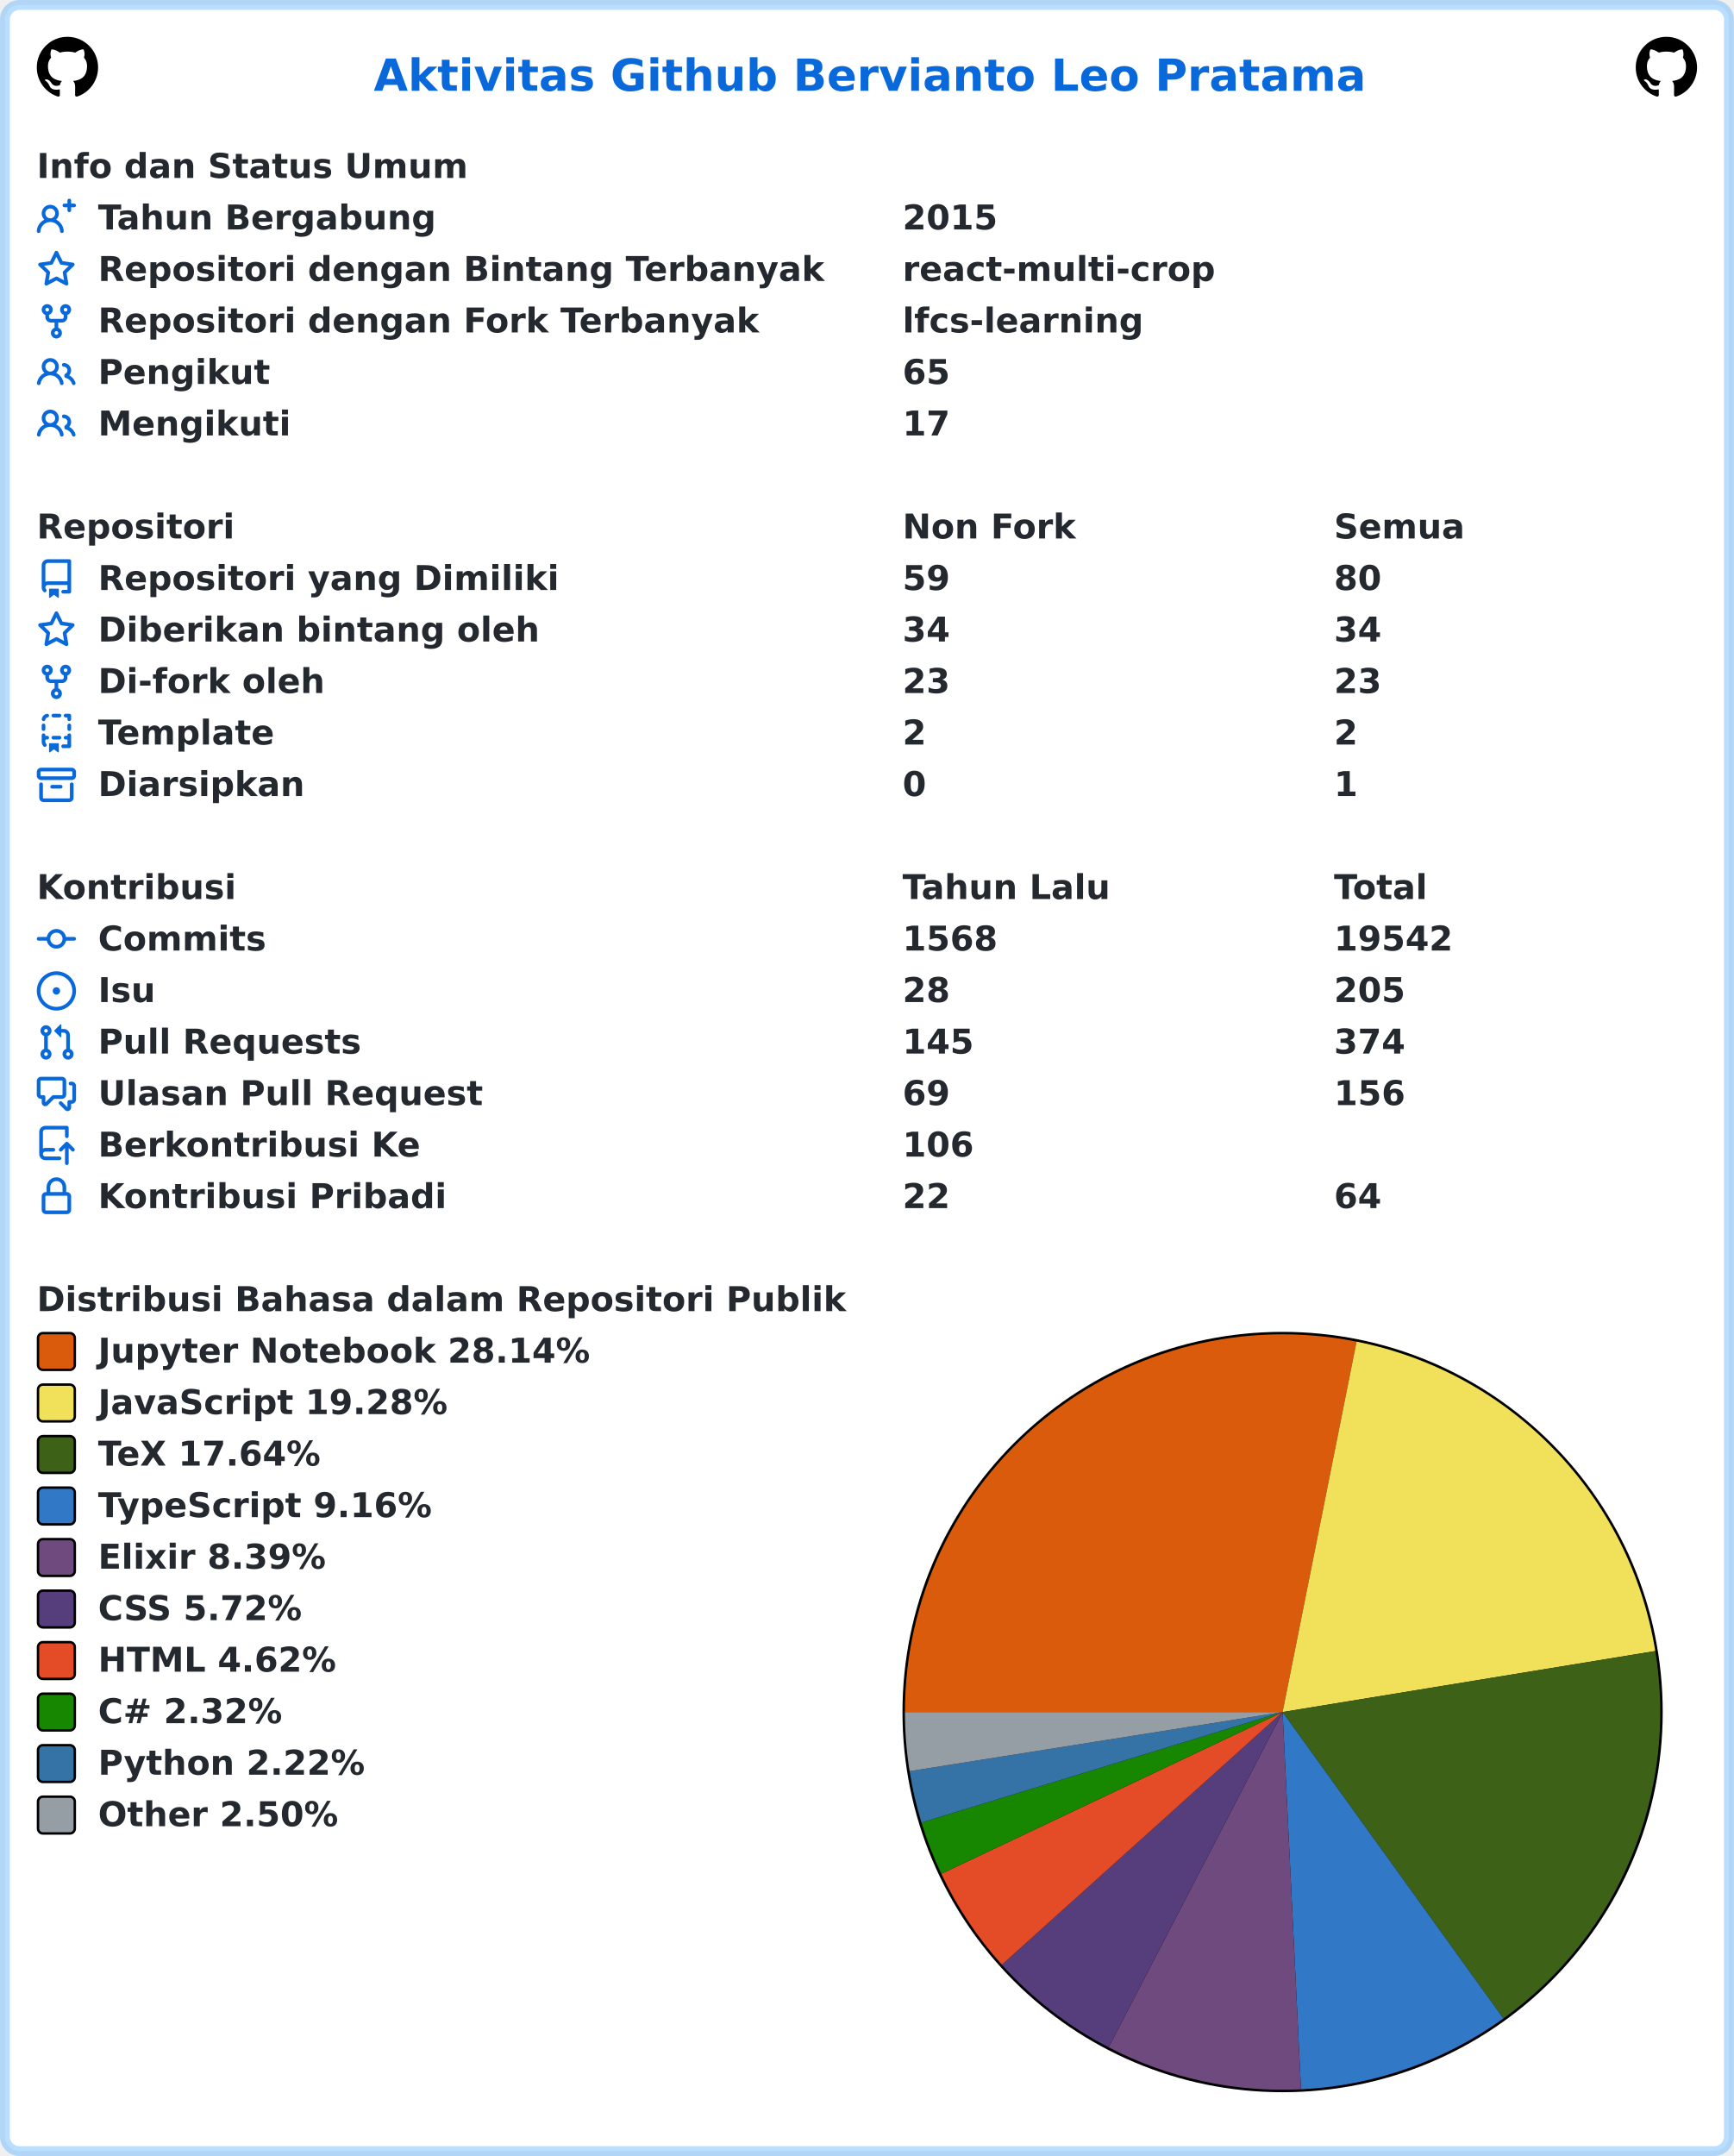
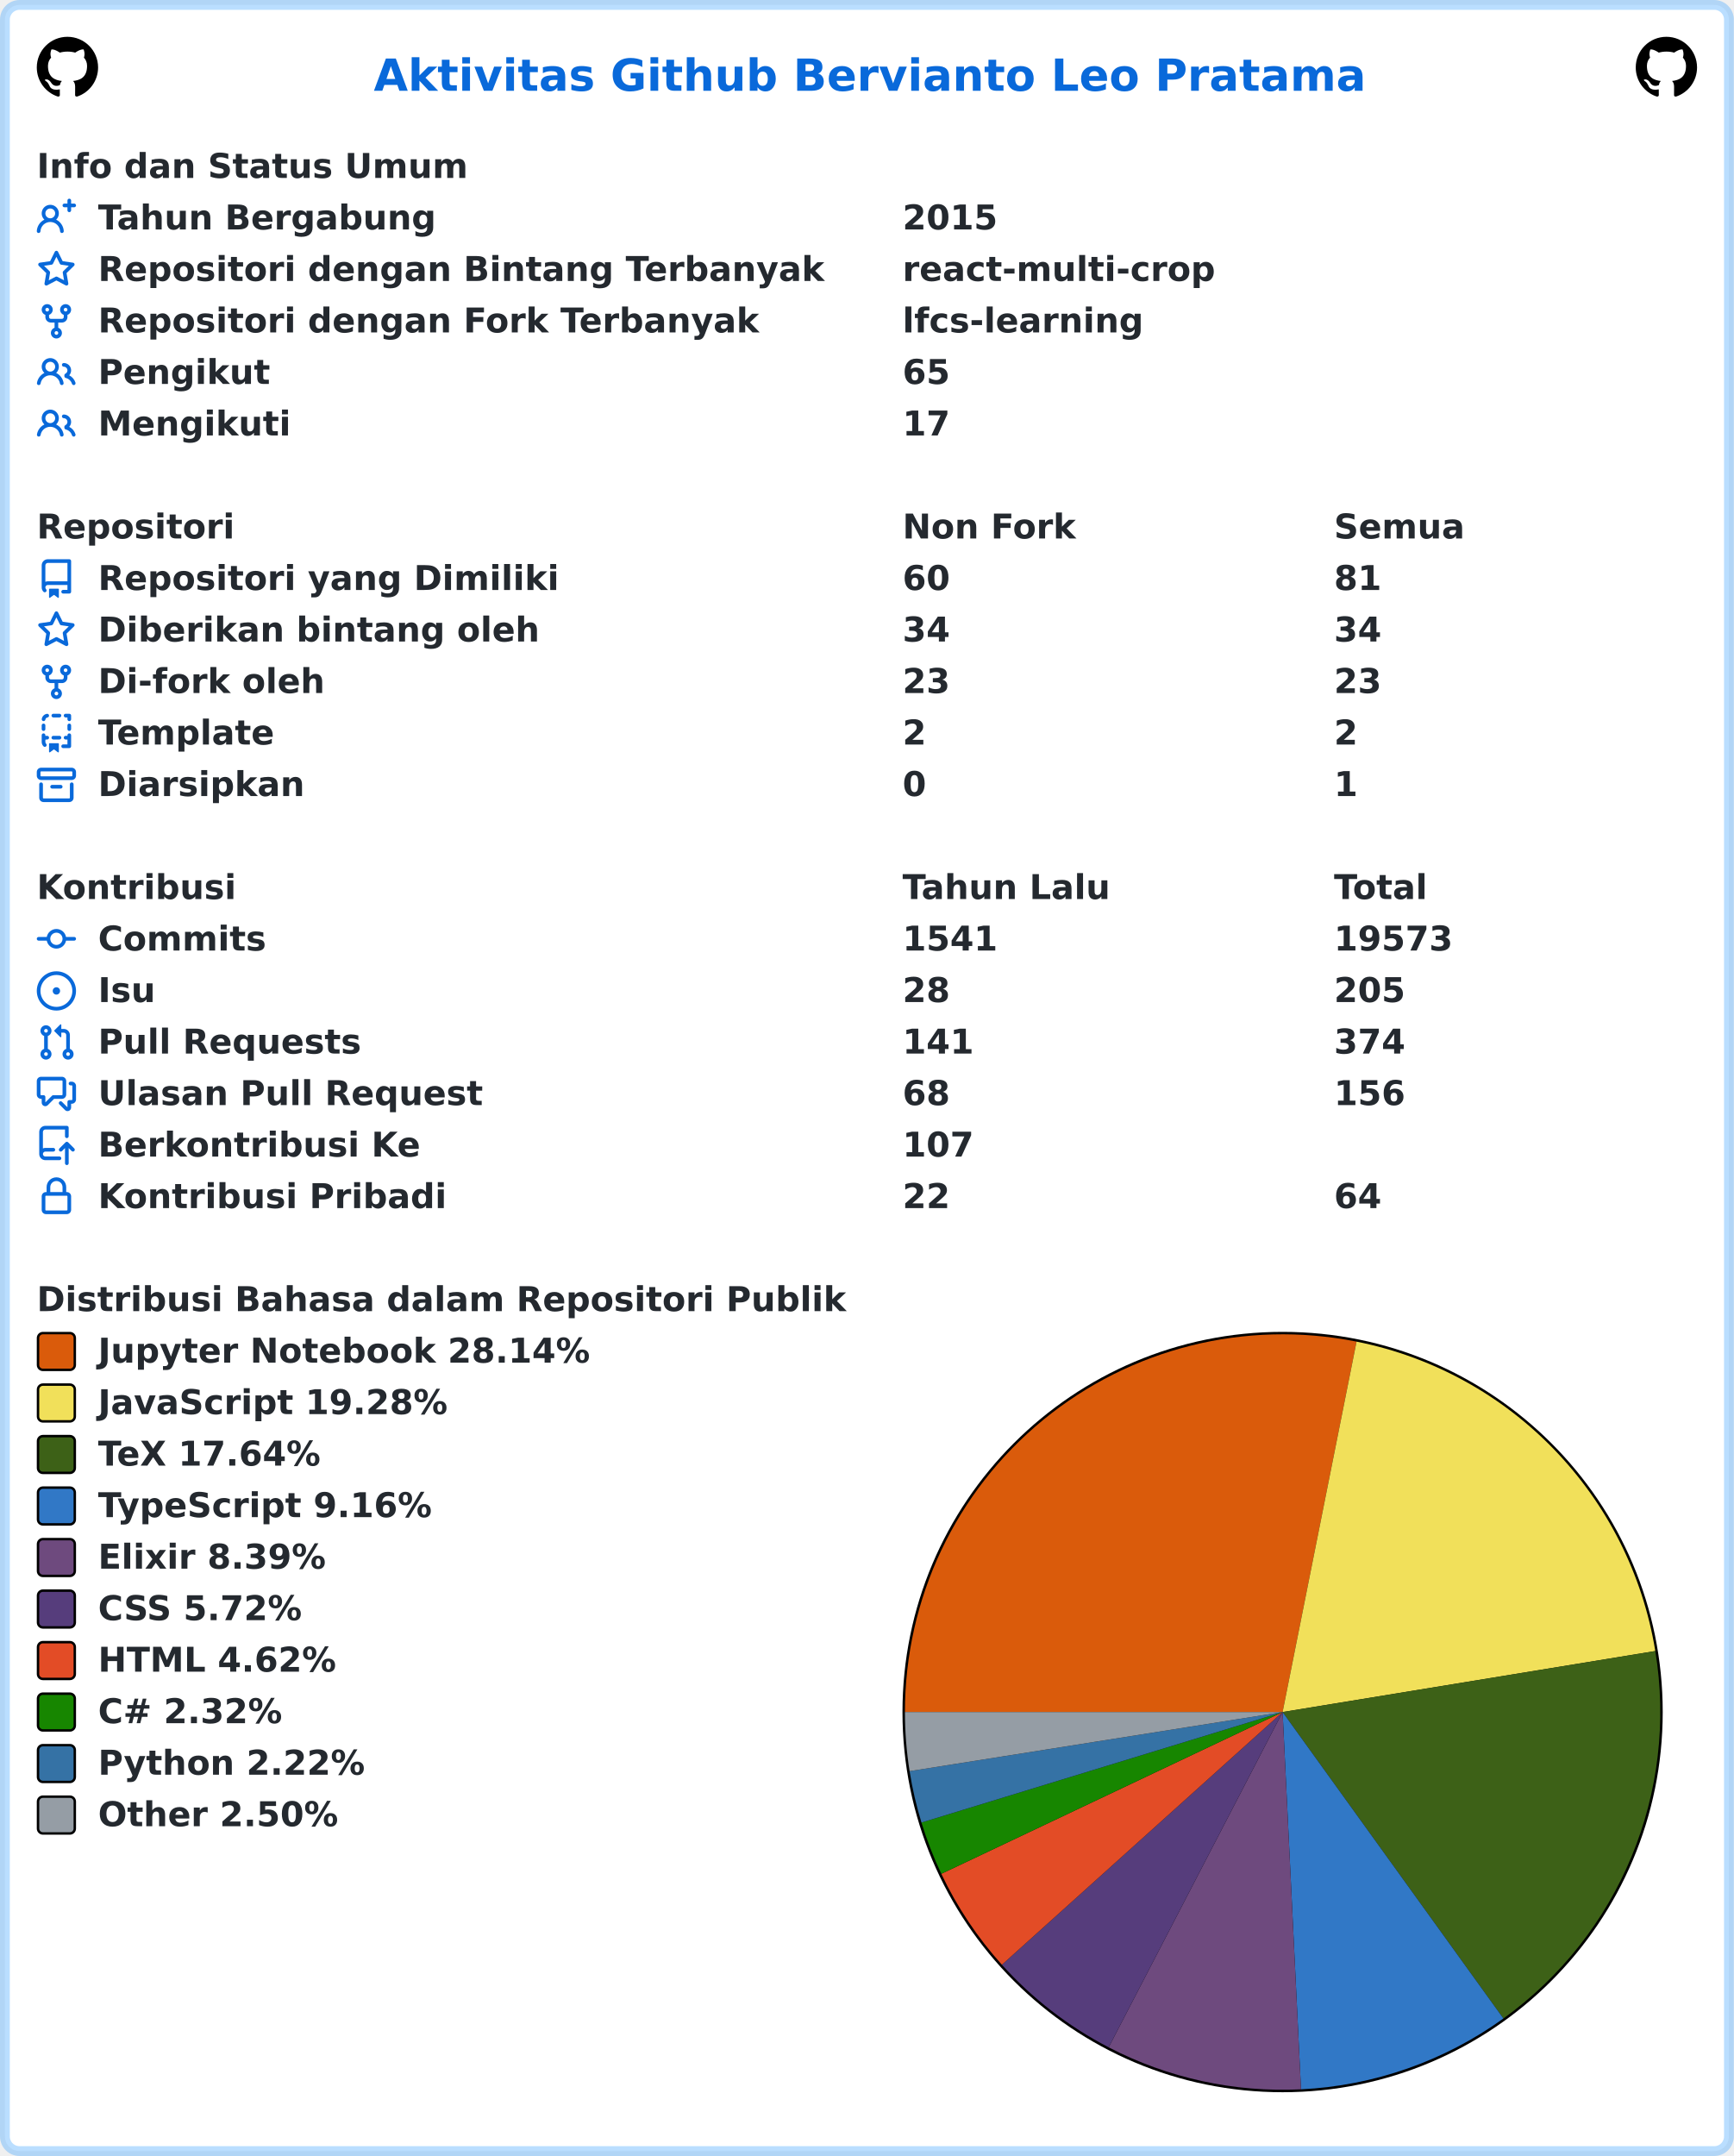
<svg xmlns="http://www.w3.org/2000/svg" width="707" height="879" viewBox="0 0 707 879" lang="id" xml:lang="id">
  <rect x="2" y="2" stroke-width="4" rx="6" width="703" height="875" stroke="rgba(84,174,255,0.4)" fill="#ffffff" />
  <g font-weight="600" font-size="110pt" font-family="Verdana,Geneva,DejaVu Sans,sans-serif" text-rendering="geometricPrecision">
    <text x="1239" y="301" lengthAdjust="spacingAndGlyphs" textLength="3261" transform="scale(0.123)" fill="#0969da">Aktivitas Github Bervianto Leo Pratama</text>
    <svg x="15" y="15" width="25" height="25" viewBox="0 0 16 16">
      <path fill="#000000" fill-rule="evenodd" d="M8 0C3.58 0 0 3.58 0 8c0 3.54 2.29 6.53 5.47 7.59.4.07.55-.17.55-.38 0-.19-.01-.82-.01-1.49-2.01.37-2.53-.49-2.69-.94-.09-.23-.48-.94-.82-1.13-.28-.15-.68-.52-.01-.53.63-.01 1.08.58 1.23.82.72 1.21 1.87.87 2.33.66.07-.52.28-.87.51-1.07-1.78-.2-3.64-.89-3.64-3.95 0-.87.31-1.59.82-2.15-.08-.2-.36-1.02.08-2.12 0 0 .67-.21 2.2.82.64-.18 1.32-.27 2-.27.68 0 1.36.09 2 .27 1.53-1.04 2.2-.82 2.2-.82.44 1.1.16 1.92.08 2.12.51.56.82 1.27.82 2.15 0 3.07-1.87 3.75-3.65 3.95.29.25.54.73.54 1.48 0 1.07-.01 1.93-.01 2.2 0 .21.15.46.55.38A8.013 8.013 0 0016 8c0-4.42-3.58-8-8-8z" />
    </svg>
    <svg x="667" y="15" width="25" height="25" viewBox="0 0 16 16">
      <path fill="#000000" fill-rule="evenodd" d="M8 0C3.58 0 0 3.58 0 8c0 3.54 2.29 6.53 5.47 7.59.4.07.55-.17.55-.38 0-.19-.01-.82-.01-1.49-2.01.37-2.53-.49-2.69-.94-.09-.23-.48-.94-.82-1.13-.28-.15-.68-.52-.01-.53.63-.01 1.08.58 1.23.82.72 1.21 1.87.87 2.33.66.07-.52.28-.87.51-1.07-1.78-.2-3.64-.89-3.64-3.95 0-.87.31-1.59.82-2.15-.08-.2-.36-1.02.08-2.12 0 0 .67-.21 2.2.82.64-.18 1.32-.27 2-.27.68 0 1.36.09 2 .27 1.53-1.04 2.2-.82 2.2-.82.44 1.1.16 1.92.08 2.12.51.56.82 1.27.82 2.15 0 3.07-1.87 3.75-3.65 3.95.29.25.54.73.54 1.48 0 1.07-.01 1.93-.01 2.2 0 .21.15.46.55.38A8.013 8.013 0 0016 8c0-4.42-3.58-8-8-8z" />
    </svg>
    <g transform="translate(0, 60)" fill="#24292f">
      <g transform="translate(15, 0)">
        <g transform="scale(0.095)">
          <text x="0" y="132" textLength="1852" lengthAdjust="spacingAndGlyphs">Info dan Status Umum</text>
        </g>
      </g>
      <g transform="translate(15, 21)">
        <path fill="#0969da" fill-rule="evenodd" d="M13.25 0a.75.75 0 01.75.75V2h1.25a.75.75 0 010 1.5H14v1.25a.75.75 0 01-1.5 0V3.5h-1.25a.75.75 0 010-1.5h1.25V.75a.75.75 0 01.75-.75zM5.5 4a2 2 0 100 4 2 2 0 000-4zm2.4 4.548a3.5 3.5 0 10-4.799 0 5.527 5.527 0 00-3.1 4.66.75.75 0 101.498.085A4.01 4.01 0 015.5 9.5a4.01 4.01 0 014.001 3.793.75.75 0 101.498-.086 5.527 5.527 0 00-3.1-4.659z" />
        <g transform="scale(0.095)">
          <text lengthAdjust="spacingAndGlyphs" textLength="1478" x="263" y="132">Tahun Bergabung</text>
          <text lengthAdjust="spacingAndGlyphs" textLength="420" x="3716" y="132">2015</text>
        </g>
      </g>
      <g transform="translate(15, 42)">
        <path fill="#0969da" fill-rule="evenodd" d="M8 .25a.75.75 0 01.673.418l1.882 3.815 4.21.612a.75.75 0 01.416 1.279l-3.046 2.97.719 4.192a.75.75 0 01-1.088.791L8 12.347l-3.766 1.98a.75.75 0 01-1.088-.79l.72-4.194L.818 6.374a.75.75 0 01.416-1.28l4.21-.611L7.327.668A.75.75 0 018 .25zm0 2.445L6.615 5.5a.75.75 0 01-.564.41l-3.097.45 2.24 2.184a.75.75 0 01.216.664l-.528 3.084 2.769-1.456a.75.75 0 01.698 0l2.77 1.456-.53-3.084a.75.75 0 01.216-.664l2.24-2.183-3.096-.45a.75.75 0 01-.564-.41L8 2.694v.001z" />
        <g transform="scale(0.095)">
          <text lengthAdjust="spacingAndGlyphs" textLength="3126" x="263" y="132">Repositori dengan Bintang Terbanyak</text>
          <text lengthAdjust="spacingAndGlyphs" textLength="1330" x="3716" y="132">react-multi-crop</text>
        </g>
      </g>
      <g transform="translate(15, 63)">
        <path fill="#0969da" fill-rule="evenodd" d="M5 3.25a.75.75 0 11-1.5 0 .75.75 0 011.5 0zm0 2.122a2.25 2.25 0 10-1.5 0v.878A2.25 2.25 0 005.75 8.5h1.5v2.128a2.251 2.251 0 101.5 0V8.5h1.5a2.25 2.25 0 002.25-2.25v-.878a2.25 2.25 0 10-1.5 0v.878a.75.75 0 01-.75.75h-4.5A.75.75 0 015 6.25v-.878zm3.75 7.378a.75.75 0 11-1.5 0 .75.75 0 011.5 0zm3-8.75a.75.75 0 100-1.5.75.75 0 000 1.5z" />
        <g transform="scale(0.095)">
          <text lengthAdjust="spacingAndGlyphs" textLength="2846" x="263" y="132">Repositori dengan Fork Terbanyak</text>
          <text lengthAdjust="spacingAndGlyphs" textLength="1018" x="3716" y="132">lfcs-learning</text>
        </g>
      </g>
      <g transform="translate(15, 84)">
        <path fill="#0969da" fill-rule="evenodd" d="M5.5 3.5a2 2 0 100 4 2 2 0 000-4zM2 5.5a3.5 3.5 0 115.898 2.549 5.507 5.507 0 013.034 4.084.75.75 0 11-1.482.235 4.001 4.001 0 00-7.9 0 .75.75 0 01-1.482-.236A5.507 5.507 0 013.102 8.05 3.49 3.49 0 012 5.5zM11 4a.75.75 0 100 1.5 1.5 1.5 0 01.666 2.844.75.75 0 00-.416.672v.352a.75.75 0 00.574.73c1.2.289 2.162 1.2 2.522 2.372a.75.75 0 101.434-.44 5.01 5.01 0 00-2.56-3.012A3 3 0 0011 4z" />
        <g transform="scale(0.095)">
          <text lengthAdjust="spacingAndGlyphs" textLength="723" x="263" y="132">Pengikut</text>
          <text lengthAdjust="spacingAndGlyphs" textLength="210" x="3716" y="132">65</text>
        </g>
      </g>
      <g transform="translate(15, 105)">
        <path fill="#0969da" fill-rule="evenodd" d="M5.5 3.5a2 2 0 100 4 2 2 0 000-4zM2 5.5a3.5 3.5 0 115.898 2.549 5.507 5.507 0 013.034 4.084.75.75 0 11-1.482.235 4.001 4.001 0 00-7.9 0 .75.75 0 01-1.482-.236A5.507 5.507 0 013.102 8.05 3.49 3.49 0 012 5.5zM11 4a.75.75 0 100 1.5 1.5 1.5 0 01.666 2.844.75.75 0 00-.416.672v.352a.75.75 0 00.574.73c1.2.289 2.162 1.2 2.522 2.372a.75.75 0 101.434-.44 5.01 5.01 0 00-2.56-3.012A3 3 0 0011 4z" />
        <g transform="scale(0.095)">
          <text lengthAdjust="spacingAndGlyphs" textLength="813" x="263" y="132">Mengikuti</text>
          <text lengthAdjust="spacingAndGlyphs" textLength="210" x="3716" y="132">17</text>
        </g>
      </g>
    </g>
    <g transform="translate(0, 207)" fill="#24292f">
      <g transform="translate(15, 0)">
        <g transform="scale(0.095)">
          <text x="0" y="132" textLength="832" lengthAdjust="spacingAndGlyphs">Repositori</text>
          <text x="3716" y="132" textLength="740" lengthAdjust="spacingAndGlyphs">Non Fork</text>
          <text x="5568" y="132" textLength="573" lengthAdjust="spacingAndGlyphs">Semua</text>
        </g>
      </g>
      <g transform="translate(15, 21)">
        <path fill="#0969da" fill-rule="evenodd" d="M2 2.5A2.5 2.5 0 014.5 0h8.75a.75.75 0 01.75.75v12.5a.75.75 0 01-.75.75h-2.5a.75.75 0 110-1.5h1.75v-2h-8a1 1 0 00-.714 1.7.75.75 0 01-1.072 1.05A2.495 2.495 0 012 11.5v-9zm10.5-1V9h-8c-.356 0-.694.074-1 .208V2.5a1 1 0 011-1h8zM5 12.25v3.25a.25.25 0 00.4.2l1.45-1.087a.25.25 0 01.3 0L8.6 15.7a.25.25 0 00.4-.2v-3.25a.25.25 0 00-.25-.25h-3.5a.25.25 0 00-.25.25z" />
        <g transform="scale(0.095)">
          <text lengthAdjust="spacingAndGlyphs" textLength="1962" x="263" y="132">Repositori yang Dimiliki</text>
-           <text lengthAdjust="spacingAndGlyphs" textLength="210" x="3716" y="132">59</text>
-           <text lengthAdjust="spacingAndGlyphs" textLength="210" x="5568" y="132">80</text>
+           <text lengthAdjust="spacingAndGlyphs" textLength="210" x="3716" y="132">60</text>
+           <text lengthAdjust="spacingAndGlyphs" textLength="210" x="5568" y="132">81</text>
        </g>
      </g>
      <g transform="translate(15, 42)">
        <path fill="#0969da" fill-rule="evenodd" d="M8 .25a.75.75 0 01.673.418l1.882 3.815 4.21.612a.75.75 0 01.416 1.279l-3.046 2.97.719 4.192a.75.75 0 01-1.088.791L8 12.347l-3.766 1.98a.75.75 0 01-1.088-.79l.72-4.194L.818 6.374a.75.75 0 01.416-1.28l4.21-.611L7.327.668A.75.75 0 018 .25zm0 2.445L6.615 5.5a.75.75 0 01-.564.41l-3.097.45 2.24 2.184a.75.75 0 01.216.664l-.528 3.084 2.769-1.456a.75.75 0 01.698 0l2.77 1.456-.53-3.084a.75.75 0 01.216-.664l2.24-2.183-3.096-.45a.75.75 0 01-.564-.41L8 2.694v.001z" />
        <g transform="scale(0.095)">
          <text lengthAdjust="spacingAndGlyphs" textLength="1887" x="263" y="132">Diberikan bintang oleh</text>
          <text lengthAdjust="spacingAndGlyphs" textLength="210" x="3716" y="132">34</text>
          <text lengthAdjust="spacingAndGlyphs" textLength="210" x="5568" y="132">34</text>
        </g>
      </g>
      <g transform="translate(15, 63)">
        <path fill="#0969da" fill-rule="evenodd" d="M5 3.25a.75.75 0 11-1.5 0 .75.75 0 011.5 0zm0 2.122a2.25 2.25 0 10-1.5 0v.878A2.25 2.25 0 005.75 8.5h1.5v2.128a2.251 2.251 0 101.5 0V8.5h1.5a2.25 2.25 0 002.25-2.25v-.878a2.25 2.25 0 10-1.5 0v.878a.75.75 0 01-.75.75h-4.5A.75.75 0 015 6.25v-.878zm3.75 7.378a.75.75 0 11-1.5 0 .75.75 0 011.5 0zm3-8.75a.75.75 0 100-1.5.75.75 0 000 1.5z" />
        <g transform="scale(0.095)">
          <text lengthAdjust="spacingAndGlyphs" textLength="963" x="263" y="132">Di-fork oleh</text>
          <text lengthAdjust="spacingAndGlyphs" textLength="210" x="3716" y="132">23</text>
          <text lengthAdjust="spacingAndGlyphs" textLength="210" x="5568" y="132">23</text>
        </g>
      </g>
      <g transform="translate(15, 84)">
        <path fill="#0969da" fill-rule="evenodd" d="M6 .75A.75.75 0 016.75 0h2.5a.75.75 0 010 1.5h-2.5A.75.75 0 016 .75zm5 0a.75.75 0 01.75-.75h1.5a.75.75 0 01.75.75v1.5a.75.75 0 01-1.5 0V1.5h-.75A.75.75 0 0111 .75zM4.992.662a.75.75 0 01-.636.848c-.436.063-.783.41-.846.846a.75.75 0 01-1.485-.212A2.501 2.501 0 014.144.025a.75.75 0 01.848.637zM2.75 4a.75.75 0 01.75.75v1.5a.75.75 0 01-1.5 0v-1.5A.75.75 0 012.75 4zm10.5 0a.75.75 0 01.75.75v1.5a.75.75 0 01-1.5 0v-1.5a.75.75 0 01.75-.75zM2.75 8a.75.75 0 01.75.75v.268A1.72 1.72 0 013.75 9h.5a.75.75 0 010 1.5h-.5a.25.25 0 00-.25.25v.75c0 .28.114.532.3.714a.75.75 0 01-1.05 1.072A2.495 2.495 0 012 11.5V8.75A.75.75 0 012.75 8zm10.5 0a.75.75 0 01.75.75v4.5a.75.75 0 01-.75.75h-2.5a.75.75 0 010-1.5h1.75v-2h-.75a.75.75 0 010-1.5h.75v-.25a.75.75 0 01.75-.75zM6 9.75A.75.75 0 016.75 9h2.5a.75.75 0 010 1.5h-2.5A.75.75 0 016 9.75zm-1 2.5v3.25a.25.25 0 00.4.2l1.45-1.087a.25.25 0 01.3 0L8.6 15.7a.25.25 0 00.4-.2v-3.25a.25.25 0 00-.25-.25h-3.5a.25.25 0 00-.25.25z" />
        <g transform="scale(0.095)">
          <text lengthAdjust="spacingAndGlyphs" textLength="783" x="263" y="132">Template</text>
          <text lengthAdjust="spacingAndGlyphs" textLength="105" x="3716" y="132">2</text>
          <text lengthAdjust="spacingAndGlyphs" textLength="105" x="5568" y="132">2</text>
        </g>
      </g>
      <g transform="translate(15, 105)">
        <path fill="#0969da" fill-rule="evenodd" d="M1.75 2.5a.25.25 0 00-.25.25v1.5c0 .138.112.25.25.25h12.5a.25.25 0 00.25-.25v-1.5a.25.25 0 00-.25-.25H1.75zM0 2.75C0 1.784.784 1 1.75 1h12.5c.966 0 1.75.784 1.75 1.75v1.5A1.75 1.75 0 0114.25 6H1.75A1.75 1.75 0 010 4.25v-1.5zM1.75 7a.75.75 0 01.75.75v5.5c0 .138.112.25.25.25h10.5a.25.25 0 00.25-.25v-5.5a.75.75 0 111.5 0v5.5A1.75 1.75 0 0113.25 15H2.75A1.75 1.75 0 011 13.25v-5.5A.75.75 0 011.75 7zm4.5 1a.75.75 0 000 1.5h3.5a.75.75 0 100-1.5h-3.5z" />
        <g transform="scale(0.095)">
          <text lengthAdjust="spacingAndGlyphs" textLength="880" x="263" y="132">Diarsipkan</text>
          <text lengthAdjust="spacingAndGlyphs" textLength="105" x="3716" y="132">0</text>
          <text lengthAdjust="spacingAndGlyphs" textLength="105" x="5568" y="132">1</text>
        </g>
      </g>
    </g>
    <g transform="translate(0, 354)" fill="#24292f">
      <g transform="translate(15, 0)">
        <g transform="scale(0.095)">
          <text x="0" y="132" textLength="834" lengthAdjust="spacingAndGlyphs">Kontribusi</text>
          <text x="3716" y="132" textLength="914" lengthAdjust="spacingAndGlyphs">Tahun Lalu</text>
          <text x="5568" y="132" textLength="414" lengthAdjust="spacingAndGlyphs">Total</text>
        </g>
      </g>
      <g transform="translate(15, 21)">
        <path fill="#0969da" fill-rule="evenodd" d="M10.5 7.75a2.5 2.5 0 11-5 0 2.5 2.5 0 015 0zm1.43.75a4.002 4.002 0 01-7.86 0H.75a.75.75 0 110-1.5h3.32a4.001 4.001 0 017.86 0h3.32a.75.75 0 110 1.5h-3.32z" />
        <g transform="scale(0.095)">
          <text lengthAdjust="spacingAndGlyphs" textLength="734" x="263" y="132">Commits</text>
-           <text lengthAdjust="spacingAndGlyphs" textLength="420" x="3716" y="132">1568</text>
-           <text lengthAdjust="spacingAndGlyphs" textLength="525" x="5568" y="132">19542</text>
+           <text lengthAdjust="spacingAndGlyphs" textLength="420" x="3716" y="132">1541</text>
+           <text lengthAdjust="spacingAndGlyphs" textLength="525" x="5568" y="132">19573</text>
        </g>
      </g>
      <g transform="translate(15, 42)">
        <path fill="#0969da" d="M8 9.5a1.5 1.5 0 100-3 1.5 1.5 0 000 3z" />
        <path fill="#0969da" fill-rule="evenodd" d="M8 0a8 8 0 100 16A8 8 0 008 0zM1.5 8a6.5 6.5 0 1113 0 6.5 6.5 0 01-13 0z" />
        <g transform="scale(0.095)">
          <text lengthAdjust="spacingAndGlyphs" textLength="238" x="263" y="132">Isu</text>
          <text lengthAdjust="spacingAndGlyphs" textLength="210" x="3716" y="132">28</text>
          <text lengthAdjust="spacingAndGlyphs" textLength="315" x="5568" y="132">205</text>
        </g>
      </g>
      <g transform="translate(15, 63)">
        <path fill="#0969da" fill-rule="evenodd" d="M7.177 3.073L9.573.677A.25.25 0 0110 .854v4.792a.25.25 0 01-.427.177L7.177 3.427a.25.25 0 010-.354zM3.75 2.5a.75.75 0 100 1.5.75.75 0 000-1.5zm-2.25.75a2.25 2.25 0 113 2.122v5.256a2.251 2.251 0 11-1.5 0V5.372A2.25 2.25 0 011.5 3.25zM11 2.5h-1V4h1a1 1 0 011 1v5.628a2.251 2.251 0 101.5 0V5A2.5 2.5 0 0011 2.5zm1 10.25a.75.75 0 111.5 0 .75.75 0 01-1.5 0zM3.75 12a.75.75 0 100 1.5.75.75 0 000-1.5z" />
        <g transform="scale(0.095)">
          <text lengthAdjust="spacingAndGlyphs" textLength="1113" x="263" y="132">Pull Requests</text>
-           <text lengthAdjust="spacingAndGlyphs" textLength="315" x="3716" y="132">145</text>
+           <text lengthAdjust="spacingAndGlyphs" textLength="315" x="3716" y="132">141</text>
          <text lengthAdjust="spacingAndGlyphs" textLength="315" x="5568" y="132">374</text>
        </g>
      </g>
      <g transform="translate(15, 84)">
        <path fill="#0969da" fill-rule="evenodd" d="M1.5 2.75a.25.25 0 01.25-.25h8.5a.25.25 0 01.25.25v5.5a.25.25 0 01-.25.25h-3.5a.75.75 0 00-.53.22L3.5 11.44V9.25a.75.75 0 00-.75-.75h-1a.25.25 0 01-.25-.25v-5.5zM1.75 1A1.75 1.75 0 000 2.75v5.5C0 9.216.784 10 1.75 10H2v1.543a1.457 1.457 0 002.487 1.03L7.061 10h3.189A1.75 1.75 0 0012 8.25v-5.5A1.75 1.75 0 0010.25 1h-8.5zM14.5 4.75a.25.25 0 00-.25-.25h-.5a.75.75 0 110-1.5h.5c.966 0 1.75.784 1.75 1.75v5.5A1.75 1.75 0 0114.25 12H14v1.543a1.457 1.457 0 01-2.487 1.03L9.22 12.28a.75.75 0 111.06-1.06l2.22 2.22v-2.19a.75.75 0 01.75-.75h1a.25.25 0 00.25-.25v-5.5z" />
        <g transform="scale(0.095)">
          <text lengthAdjust="spacingAndGlyphs" textLength="1640" x="263" y="132">Ulasan Pull Request</text>
-           <text lengthAdjust="spacingAndGlyphs" textLength="210" x="3716" y="132">69</text>
+           <text lengthAdjust="spacingAndGlyphs" textLength="210" x="3716" y="132">68</text>
          <text lengthAdjust="spacingAndGlyphs" textLength="315" x="5568" y="132">156</text>
        </g>
      </g>
      <g transform="translate(15, 105)">
        <path fill="#0969da" fill-rule="evenodd" d="M1 2.5A2.5 2.5 0 013.5 0h8.75a.75.75 0 01.75.75v3.5a.75.75 0 01-1.5 0V1.5h-8a1 1 0 00-1 1v6.708A2.492 2.492 0 013.5 9h3.25a.75.75 0 010 1.5H3.5a1 1 0 100 2h5.75a.75.75 0 010 1.5H3.5A2.5 2.5 0 011 11.5v-9zm13.23 7.79a.75.75 0 001.06-1.06l-2.505-2.505a.75.75 0 00-1.06 0L9.22 9.229a.75.75 0 001.06 1.061l1.225-1.224v6.184a.75.75 0 001.5 0V9.066l1.224 1.224z" />
        <g transform="scale(0.095)">
          <text lengthAdjust="spacingAndGlyphs" textLength="1366" x="263" y="132">Berkontribusi Ke</text>
-           <text lengthAdjust="spacingAndGlyphs" textLength="315" x="3716" y="132">106</text>
+           <text lengthAdjust="spacingAndGlyphs" textLength="315" x="3716" y="132">107</text>
        </g>
      </g>
      <g transform="translate(15, 126)">
        <path fill="#0969da" fill-rule="evenodd" d="M4 4v2h-.25A1.75 1.75 0 002 7.75v5.5c0 .966.784 1.75 1.75 1.75h8.5A1.75 1.75 0 0014 13.25v-5.5A1.75 1.75 0 0012.25 6H12V4a4 4 0 10-8 0zm6.5 2V4a2.5 2.5 0 00-5 0v2h5zM12 7.5h.25a.25.25 0 01.25.25v5.5a.25.25 0 01-.25.25h-8.5a.25.25 0 01-.25-.25v-5.5a.25.25 0 01.25-.25H12z" />
        <g transform="scale(0.095)">
          <text lengthAdjust="spacingAndGlyphs" textLength="1456" x="263" y="132">Kontribusi Pribadi</text>
          <text lengthAdjust="spacingAndGlyphs" textLength="210" x="3716" y="132">22</text>
          <text lengthAdjust="spacingAndGlyphs" textLength="210" x="5568" y="132">64</text>
        </g>
      </g>
    </g>
    <g transform="translate(0, 522)" fill="#24292f">
      <g transform="translate(15, 0)">
        <g transform="scale(0.095)">
          <text x="0" y="132" textLength="3438" lengthAdjust="spacingAndGlyphs">Distribusi Bahasa dalam Repositori Publik</text>
        </g>
      </g>
      <g transform="translate(368, 21)">
        <circle cx="155" cy="155" r="155" fill="#000000" />
      </g>
      <g transform="translate(369, 22)">
        <path fill-rule="evenodd" fill="#DA5B0B" d="M 0.0,154 A 154 154 0 0 1 184.154 2.981 L 154,154 Z" />
        <path fill-rule="evenodd" fill="#f1e05a" d="M 184.154,2.981 A 154 154 0 0 1 305.978 129.128 L 154,154 Z" />
        <path fill-rule="evenodd" fill="#3D6117" d="M 305.978,129.128 A 154 154 0 0 1 244.038 278.937 L 154,154 Z" />
        <path fill-rule="evenodd" fill="#3178c6" d="M 244.038,278.937 A 154 154 0 0 1 161.506 307.817 L 154,154 Z" />
        <path fill-rule="evenodd" fill="#6e4a7e" d="M 161.506,307.817 A 154 154 0 0 1 83.071 290.693 L 154,154 Z" />
        <path fill-rule="evenodd" fill="#563d7c" d="M 83.071,290.693 A 154 154 0 0 1 39.531 257.019 L 154,154 Z" />
        <path fill-rule="evenodd" fill="#e34c26" d="M 39.531,257.019 A 154 154 0 0 1 14.839 219.956 L 154,154 Z" />
        <path fill-rule="evenodd" fill="#178600" d="M 14.839,219.956 A 154 154 0 0 1 6.738 199.053 L 154,154 Z" />
        <path fill-rule="evenodd" fill="#3572A5" d="M 6.738,199.053 A 154 154 0 0 1 1.898 178.104 L 154,154 Z" />
        <path fill-rule="evenodd" fill="#959da5" d="M 1.898,178.104 A 154 154 0 0 1 0.0 154 L 154,154 Z" />
      </g>
      <g transform="translate(15, 21)">
        <rect x="0.5" y="0.5" rx="2" width="15" height="15" fill="#DA5B0B" stroke-width="1" stroke="#000000" />
        <text transform="scale(0.095)" x="263" y="132" textLength="2126" lengthAdjust="spacingAndGlyphs">Jupyter Notebook 28.14%</text>
      </g>
      <g transform="translate(15, 42)">
        <rect x="0.5" y="0.5" rx="2" width="15" height="15" fill="#f1e05a" stroke-width="1" stroke="#000000" />
        <text transform="scale(0.095)" x="263" y="132" textLength="1516" lengthAdjust="spacingAndGlyphs">JavaScript 19.28%</text>
      </g>
      <g transform="translate(15, 63)">
        <rect x="0.5" y="0.5" rx="2" width="15" height="15" fill="#3D6117" stroke-width="1" stroke="#000000" />
        <text transform="scale(0.095)" x="263" y="132" textLength="999" lengthAdjust="spacingAndGlyphs">TeX 17.64%</text>
      </g>
      <g transform="translate(15, 84)">
        <rect x="0.5" y="0.5" rx="2" width="15" height="15" fill="#3178c6" stroke-width="1" stroke="#000000" />
        <text transform="scale(0.095)" x="263" y="132" textLength="1462" lengthAdjust="spacingAndGlyphs">TypeScript 9.16%</text>
      </g>
      <g transform="translate(15, 105)">
        <rect x="0.5" y="0.5" rx="2" width="15" height="15" fill="#6e4a7e" stroke-width="1" stroke="#000000" />
        <text transform="scale(0.095)" x="263" y="132" textLength="987" lengthAdjust="spacingAndGlyphs">Elixir 8.39%</text>
      </g>
      <g transform="translate(15, 126)">
        <rect x="0.5" y="0.5" rx="2" width="15" height="15" fill="#563d7c" stroke-width="1" stroke="#000000" />
        <text transform="scale(0.095)" x="263" y="132" textLength="903" lengthAdjust="spacingAndGlyphs">CSS 5.72%</text>
      </g>
      <g transform="translate(15, 147)">
        <rect x="0.5" y="0.5" rx="2" width="15" height="15" fill="#e34c26" stroke-width="1" stroke="#000000" />
        <text transform="scale(0.095)" x="263" y="132" textLength="1036" lengthAdjust="spacingAndGlyphs">HTML 4.62%</text>
      </g>
      <g transform="translate(15, 168)">
        <rect x="0.5" y="0.5" rx="2" width="15" height="15" fill="#178600" stroke-width="1" stroke="#000000" />
        <text transform="scale(0.095)" x="263" y="132" textLength="831" lengthAdjust="spacingAndGlyphs">C# 2.32%</text>
      </g>
      <g transform="translate(15, 189)">
        <rect x="0.5" y="0.5" rx="2" width="15" height="15" fill="#3572A5" stroke-width="1" stroke="#000000" />
        <text transform="scale(0.095)" x="263" y="132" textLength="1149" lengthAdjust="spacingAndGlyphs">Python 2.22%</text>
      </g>
      <g transform="translate(15, 210)">
        <rect x="0.5" y="0.5" rx="2" width="15" height="15" fill="#959da5" stroke-width="1" stroke="#000000" />
        <text transform="scale(0.095)" x="263" y="132" textLength="1047" lengthAdjust="spacingAndGlyphs">Other 2.50%</text>
      </g>
    </g>
  </g>
</svg>
